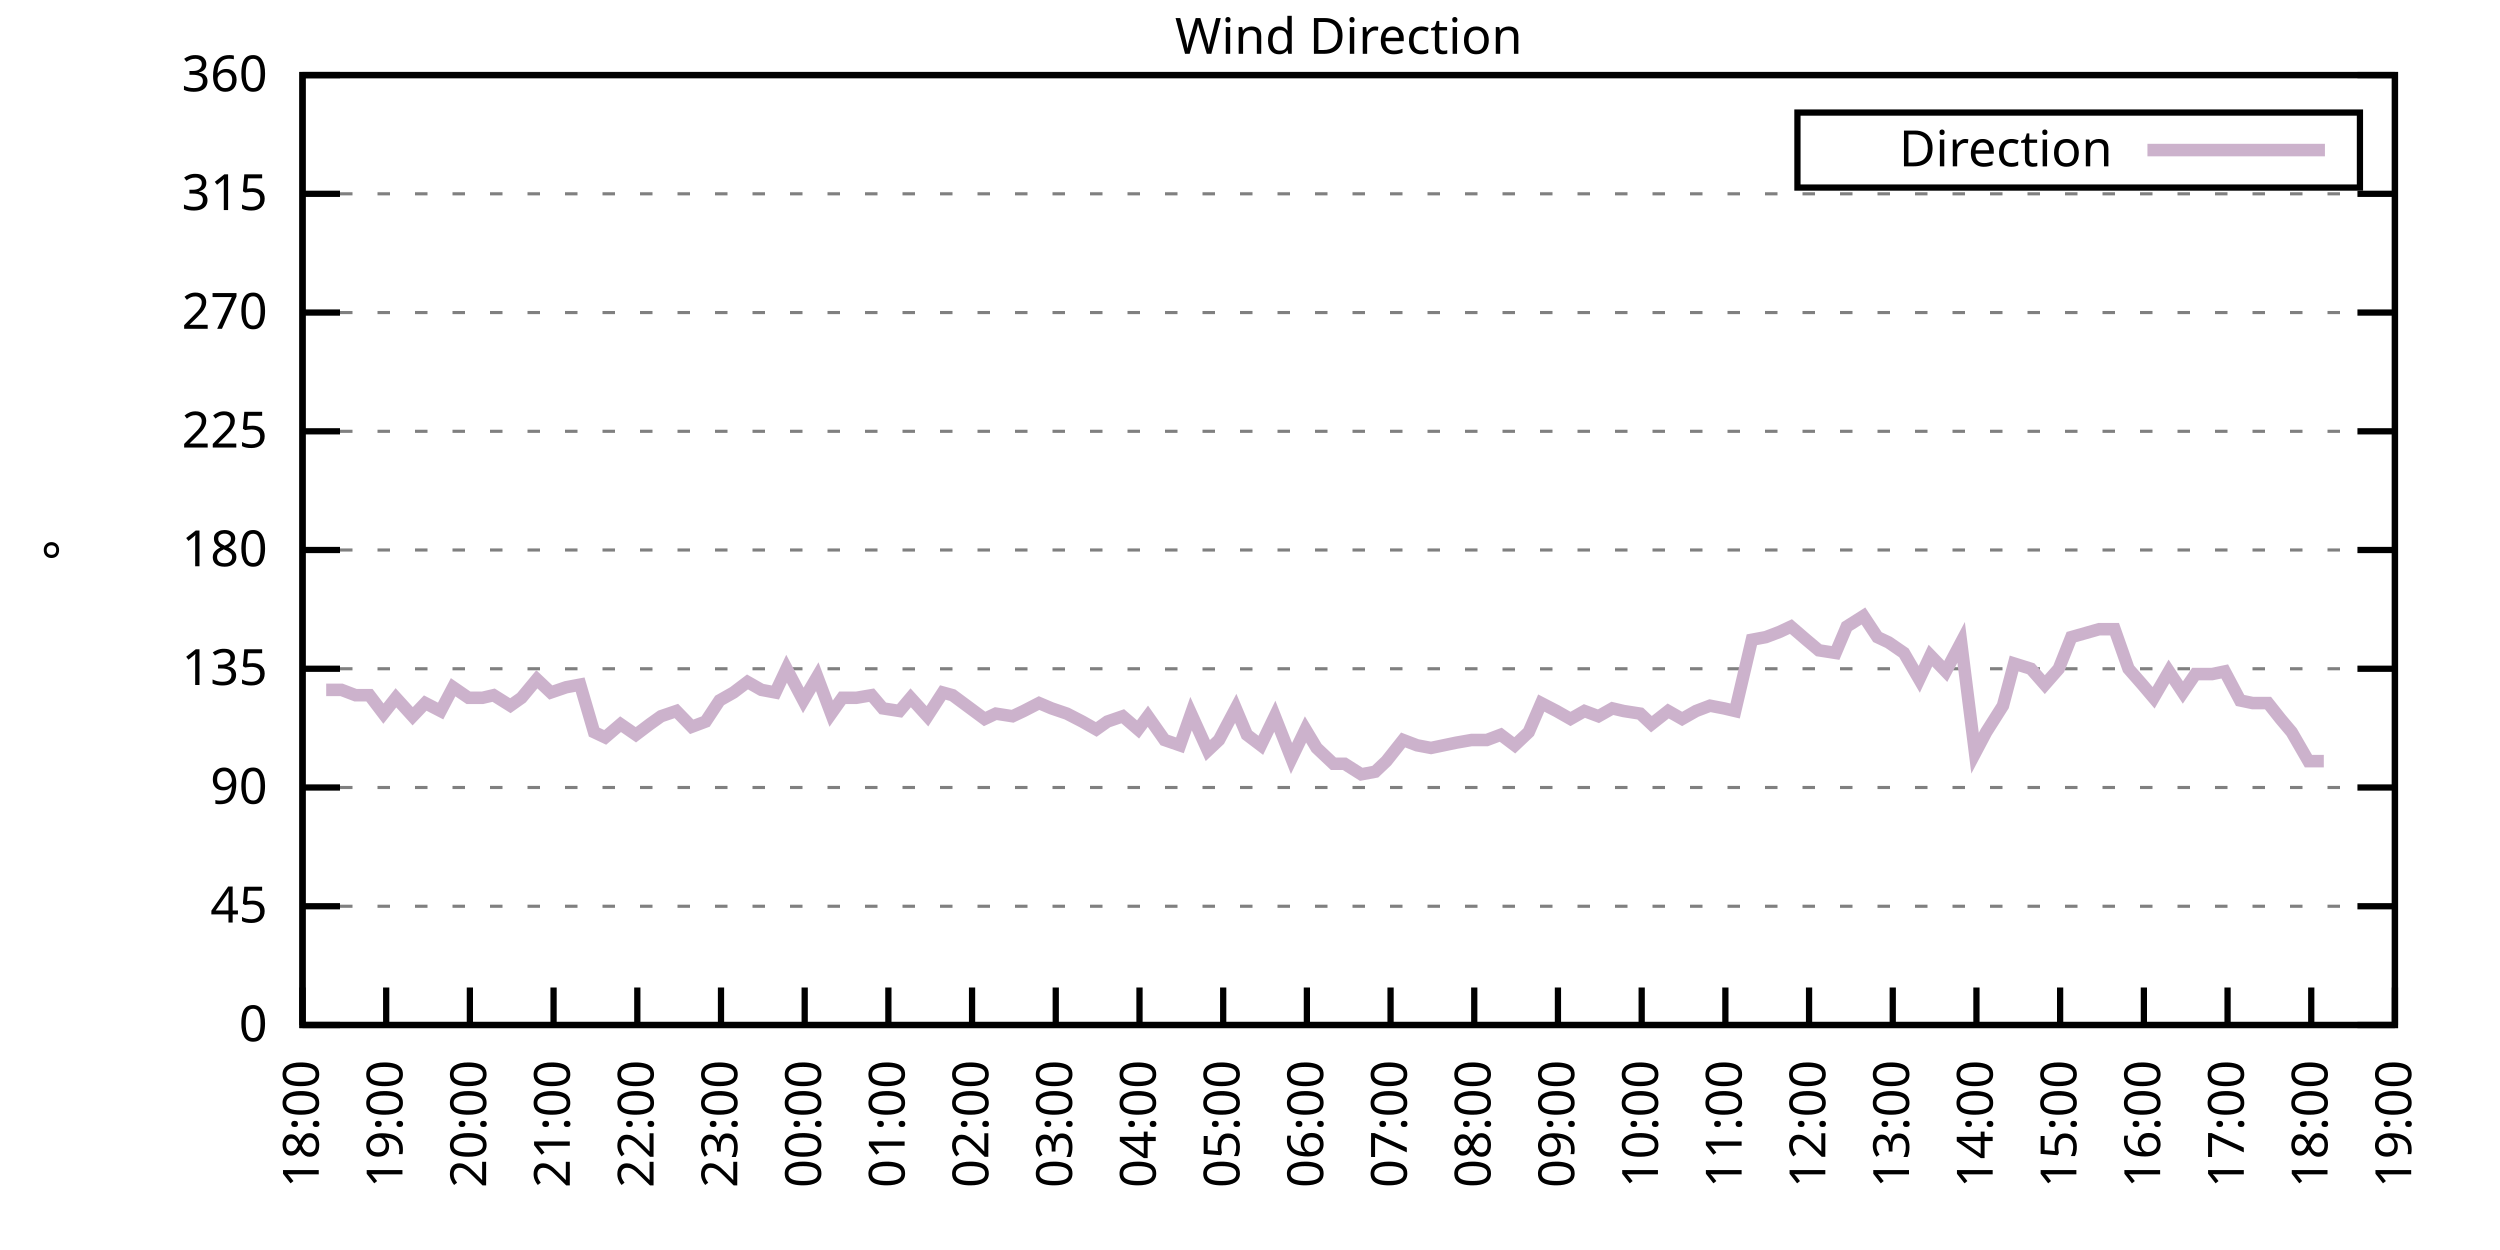
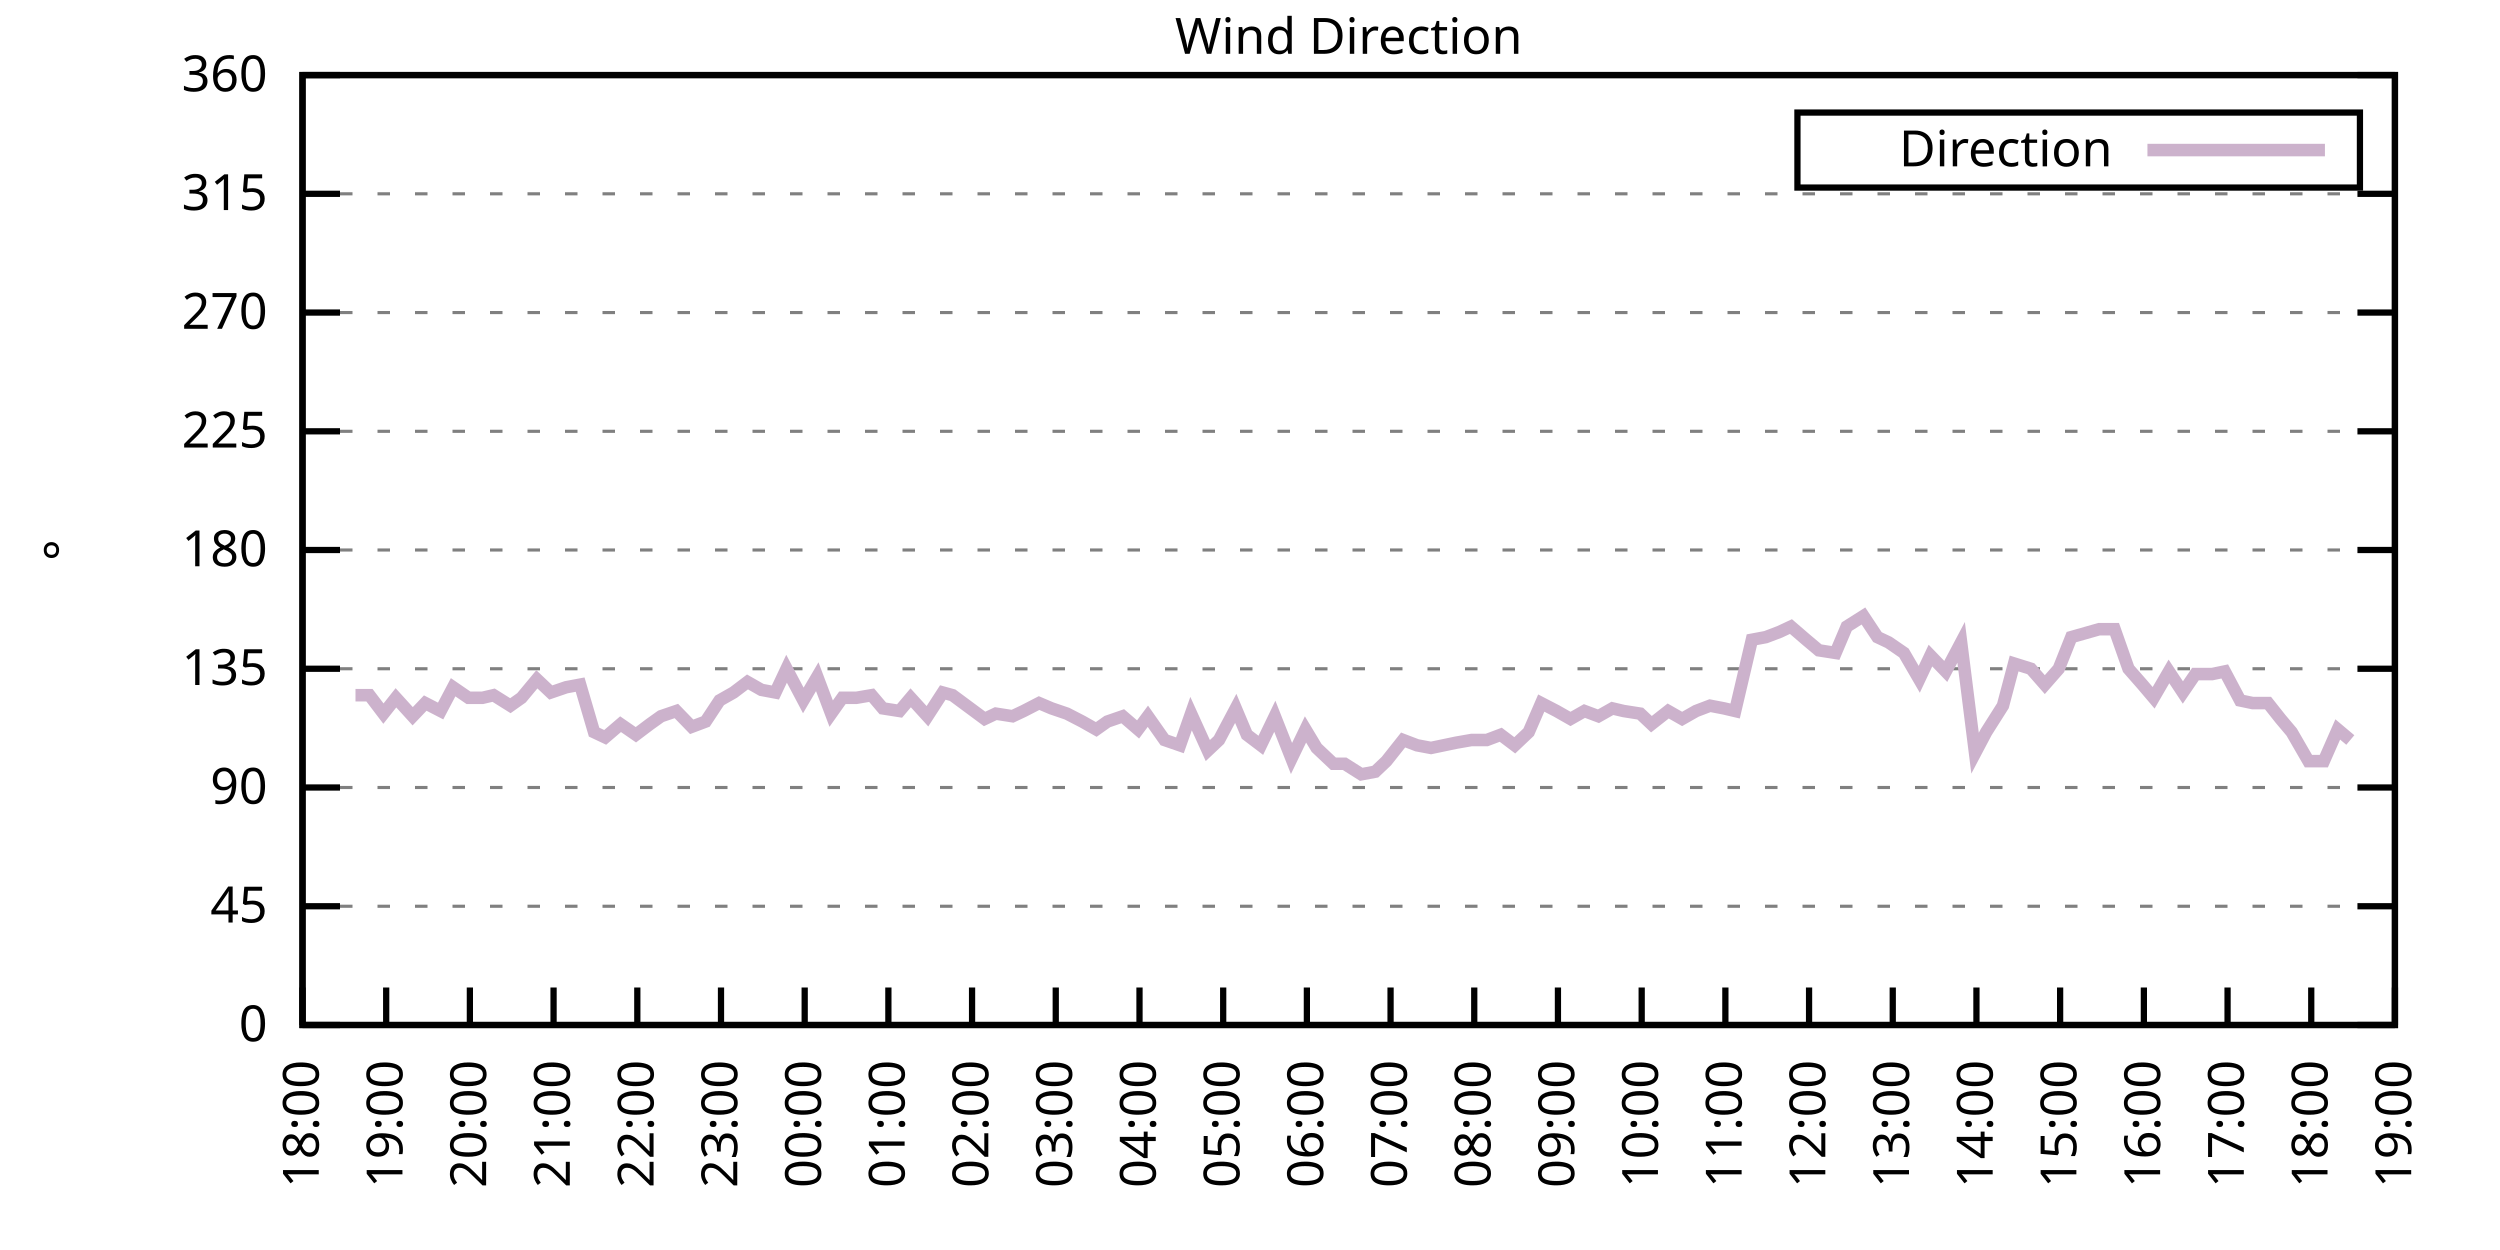
<svg xmlns="http://www.w3.org/2000/svg" xmlns:xlink="http://www.w3.org/1999/xlink" width="400" height="200" viewBox="0 0 400 200">
  <g id="gnuplot_canvas">
    <rect x="0" y="0" width="400" height="200" fill="none" />
    <defs>
      <circle id="gpDot" r="0.5" stroke-width="0.5" stroke="currentColor" />
      <path id="gpPt0" stroke-width="0.333" stroke="currentColor" d="M-1,0 h2 M0,-1 v2" />
      <path id="gpPt1" stroke-width="0.333" stroke="currentColor" d="M-1,-1 L1,1 M1,-1 L-1,1" />
      <path id="gpPt2" stroke-width="0.333" stroke="currentColor" d="M-1,0 L1,0 M0,-1 L0,1 M-1,-1 L1,1 M-1,1 L1,-1" />
      <rect id="gpPt3" stroke-width="0.333" stroke="currentColor" x="-1" y="-1" width="2" height="2" />
      <rect id="gpPt4" stroke-width="0.333" stroke="currentColor" fill="currentColor" x="-1" y="-1" width="2" height="2" />
      <circle id="gpPt5" stroke-width="0.333" stroke="currentColor" cx="0" cy="0" r="1" />
      <use xlink:href="#gpPt5" id="gpPt6" fill="currentColor" stroke="none" />
      <path id="gpPt7" stroke-width="0.333" stroke="currentColor" d="M0,-1.33 L-1.33,0.67 L1.33,0.67 z" />
      <use xlink:href="#gpPt7" id="gpPt8" fill="currentColor" stroke="none" />
      <use xlink:href="#gpPt7" id="gpPt9" stroke="currentColor" transform="rotate(180)" />
      <use xlink:href="#gpPt9" id="gpPt10" fill="currentColor" stroke="none" />
      <use xlink:href="#gpPt3" id="gpPt11" stroke="currentColor" transform="rotate(45)" />
      <use xlink:href="#gpPt11" id="gpPt12" fill="currentColor" stroke="none" />
      <path id="gpPt13" stroke-width="0.333" stroke="currentColor" d="M0,1.330 L1.265,0.411 L0.782,-1.067 L-0.782,-1.076 L-1.265,0.411 z" />
      <use xlink:href="#gpPt13" id="gpPt14" fill="currentColor" stroke="none" />
      <filter id="textbox" filterUnits="objectBoundingBox" x="0" y="0" height="1" width="1">
        <feFlood flood-color="white" flood-opacity="1" result="bgnd" />
        <feComposite in="SourceGraphic" in2="bgnd" operator="atop" />
      </filter>
      <filter id="greybox" filterUnits="objectBoundingBox" x="0" y="0" height="1" width="1">
        <feFlood flood-color="lightgrey" flood-opacity="1" result="grey" />
        <feComposite in="SourceGraphic" in2="grey" operator="atop" />
      </filter>
    </defs>
    <g fill="none" color="white" stroke="currentColor" stroke-width="1.00" stroke-linecap="butt" stroke-linejoin="miter">
</g>
    <g fill="none" color="black" stroke="currentColor" stroke-width="1.00" stroke-linecap="butt" stroke-linejoin="miter">
      <g stroke="none" shape-rendering="crispEdges">
        <polygon fill="rgb(255, 255, 255)" points="48.40,164.00 383.18,164.00 383.18,12.02 48.40,12.02 " />
      </g>
    </g>
    <g fill="none" color="black" stroke="currentColor" stroke-width="1.00" stroke-linecap="butt" stroke-linejoin="miter">
</g>
    <g fill="none" color="black" stroke="black" stroke-width="0.50" stroke-linecap="butt" stroke-linejoin="miter">
</g>
    <g fill="none" color="gray" stroke="currentColor" stroke-width="0.50" stroke-linecap="butt" stroke-linejoin="miter">
      <path stroke="gray" stroke-dasharray="2,4" class="gridline" d="M48.40,164.00 L383.19,164.00  " />
    </g>
    <g fill="none" color="gray" stroke="gray" stroke-width="1.00" stroke-linecap="butt" stroke-linejoin="miter">
</g>
    <g fill="none" color="black" stroke="currentColor" stroke-width="1.00" stroke-linecap="butt" stroke-linejoin="miter">
      <path stroke="black" d="M48.40,164.00 L54.40,164.00 M383.19,164.00 L377.19,164.00  " />
      <g transform="translate(42.80,166.60)" stroke="none" fill="black" font-family="Sans" font-size="8.00" text-anchor="end">
        <text>
          <tspan font-family="Sans"> 0</tspan>
        </text>
      </g>
    </g>
    <g fill="none" color="black" stroke="currentColor" stroke-width="1.00" stroke-linecap="butt" stroke-linejoin="miter">
</g>
    <g fill="none" color="black" stroke="black" stroke-width="0.50" stroke-linecap="butt" stroke-linejoin="miter">
</g>
    <g fill="none" color="gray" stroke="currentColor" stroke-width="0.50" stroke-linecap="butt" stroke-linejoin="miter">
      <path stroke="gray" stroke-dasharray="2,4" class="gridline" d="M48.40,145.00 L383.19,145.00  " />
    </g>
    <g fill="none" color="gray" stroke="gray" stroke-width="1.00" stroke-linecap="butt" stroke-linejoin="miter">
</g>
    <g fill="none" color="black" stroke="currentColor" stroke-width="1.00" stroke-linecap="butt" stroke-linejoin="miter">
      <path stroke="black" d="M48.40,145.00 L54.40,145.00 M383.19,145.00 L377.19,145.00  " />
      <g transform="translate(42.80,147.60)" stroke="none" fill="black" font-family="Sans" font-size="8.00" text-anchor="end">
        <text>
          <tspan font-family="Sans"> 45</tspan>
        </text>
      </g>
    </g>
    <g fill="none" color="black" stroke="currentColor" stroke-width="1.00" stroke-linecap="butt" stroke-linejoin="miter">
</g>
    <g fill="none" color="black" stroke="black" stroke-width="0.50" stroke-linecap="butt" stroke-linejoin="miter">
</g>
    <g fill="none" color="gray" stroke="currentColor" stroke-width="0.50" stroke-linecap="butt" stroke-linejoin="miter">
      <path stroke="gray" stroke-dasharray="2,4" class="gridline" d="M48.40,126.00 L383.19,126.00  " />
    </g>
    <g fill="none" color="gray" stroke="gray" stroke-width="1.00" stroke-linecap="butt" stroke-linejoin="miter">
</g>
    <g fill="none" color="black" stroke="currentColor" stroke-width="1.00" stroke-linecap="butt" stroke-linejoin="miter">
      <path stroke="black" d="M48.40,126.00 L54.40,126.00 M383.19,126.00 L377.19,126.00  " />
      <g transform="translate(42.80,128.60)" stroke="none" fill="black" font-family="Sans" font-size="8.00" text-anchor="end">
        <text>
          <tspan font-family="Sans"> 90</tspan>
        </text>
      </g>
    </g>
    <g fill="none" color="black" stroke="currentColor" stroke-width="1.00" stroke-linecap="butt" stroke-linejoin="miter">
</g>
    <g fill="none" color="black" stroke="black" stroke-width="0.50" stroke-linecap="butt" stroke-linejoin="miter">
</g>
    <g fill="none" color="gray" stroke="currentColor" stroke-width="0.50" stroke-linecap="butt" stroke-linejoin="miter">
      <path stroke="gray" stroke-dasharray="2,4" class="gridline" d="M48.40,107.00 L383.19,107.00  " />
    </g>
    <g fill="none" color="gray" stroke="gray" stroke-width="1.00" stroke-linecap="butt" stroke-linejoin="miter">
</g>
    <g fill="none" color="black" stroke="currentColor" stroke-width="1.00" stroke-linecap="butt" stroke-linejoin="miter">
      <path stroke="black" d="M48.40,107.00 L54.40,107.00 M383.19,107.00 L377.19,107.00  " />
      <g transform="translate(42.80,109.60)" stroke="none" fill="black" font-family="Sans" font-size="8.00" text-anchor="end">
        <text>
          <tspan font-family="Sans"> 135</tspan>
        </text>
      </g>
    </g>
    <g fill="none" color="black" stroke="currentColor" stroke-width="1.00" stroke-linecap="butt" stroke-linejoin="miter">
</g>
    <g fill="none" color="black" stroke="black" stroke-width="0.50" stroke-linecap="butt" stroke-linejoin="miter">
</g>
    <g fill="none" color="gray" stroke="currentColor" stroke-width="0.50" stroke-linecap="butt" stroke-linejoin="miter">
      <path stroke="gray" stroke-dasharray="2,4" class="gridline" d="M48.40,88.00 L383.19,88.00  " />
    </g>
    <g fill="none" color="gray" stroke="gray" stroke-width="1.00" stroke-linecap="butt" stroke-linejoin="miter">
</g>
    <g fill="none" color="black" stroke="currentColor" stroke-width="1.00" stroke-linecap="butt" stroke-linejoin="miter">
      <path stroke="black" d="M48.40,88.00 L54.40,88.00 M383.19,88.00 L377.19,88.00  " />
      <g transform="translate(42.80,90.60)" stroke="none" fill="black" font-family="Sans" font-size="8.00" text-anchor="end">
        <text>
          <tspan font-family="Sans"> 180</tspan>
        </text>
      </g>
    </g>
    <g fill="none" color="black" stroke="currentColor" stroke-width="1.00" stroke-linecap="butt" stroke-linejoin="miter">
</g>
    <g fill="none" color="black" stroke="black" stroke-width="0.50" stroke-linecap="butt" stroke-linejoin="miter">
</g>
    <g fill="none" color="gray" stroke="currentColor" stroke-width="0.50" stroke-linecap="butt" stroke-linejoin="miter">
      <path stroke="gray" stroke-dasharray="2,4" class="gridline" d="M48.40,69.01 L383.19,69.01  " />
    </g>
    <g fill="none" color="gray" stroke="gray" stroke-width="1.00" stroke-linecap="butt" stroke-linejoin="miter">
</g>
    <g fill="none" color="black" stroke="currentColor" stroke-width="1.00" stroke-linecap="butt" stroke-linejoin="miter">
      <path stroke="black" d="M48.40,69.01 L54.40,69.01 M383.19,69.01 L377.19,69.01  " />
      <g transform="translate(42.80,71.61)" stroke="none" fill="black" font-family="Sans" font-size="8.00" text-anchor="end">
        <text>
          <tspan font-family="Sans"> 225</tspan>
        </text>
      </g>
    </g>
    <g fill="none" color="black" stroke="currentColor" stroke-width="1.00" stroke-linecap="butt" stroke-linejoin="miter">
</g>
    <g fill="none" color="black" stroke="black" stroke-width="0.50" stroke-linecap="butt" stroke-linejoin="miter">
</g>
    <g fill="none" color="gray" stroke="currentColor" stroke-width="0.50" stroke-linecap="butt" stroke-linejoin="miter">
      <path stroke="gray" stroke-dasharray="2,4" class="gridline" d="M48.40,50.01 L383.19,50.01  " />
    </g>
    <g fill="none" color="gray" stroke="gray" stroke-width="1.00" stroke-linecap="butt" stroke-linejoin="miter">
</g>
    <g fill="none" color="black" stroke="currentColor" stroke-width="1.00" stroke-linecap="butt" stroke-linejoin="miter">
      <path stroke="black" d="M48.40,50.01 L54.40,50.01 M383.19,50.01 L377.19,50.01  " />
      <g transform="translate(42.80,52.61)" stroke="none" fill="black" font-family="Sans" font-size="8.00" text-anchor="end">
        <text>
          <tspan font-family="Sans"> 270</tspan>
        </text>
      </g>
    </g>
    <g fill="none" color="black" stroke="currentColor" stroke-width="1.00" stroke-linecap="butt" stroke-linejoin="miter">
</g>
    <g fill="none" color="black" stroke="black" stroke-width="0.50" stroke-linecap="butt" stroke-linejoin="miter">
</g>
    <g fill="none" color="gray" stroke="currentColor" stroke-width="0.50" stroke-linecap="butt" stroke-linejoin="miter">
      <path stroke="gray" stroke-dasharray="2,4" class="gridline" d="M48.40,31.01 L383.19,31.01  " />
    </g>
    <g fill="none" color="gray" stroke="gray" stroke-width="1.00" stroke-linecap="butt" stroke-linejoin="miter">
</g>
    <g fill="none" color="black" stroke="currentColor" stroke-width="1.00" stroke-linecap="butt" stroke-linejoin="miter">
      <path stroke="black" d="M48.40,31.01 L54.40,31.01 M383.19,31.01 L377.19,31.01  " />
      <g transform="translate(42.80,33.61)" stroke="none" fill="black" font-family="Sans" font-size="8.00" text-anchor="end">
        <text>
          <tspan font-family="Sans"> 315</tspan>
        </text>
      </g>
    </g>
    <g fill="none" color="black" stroke="currentColor" stroke-width="1.00" stroke-linecap="butt" stroke-linejoin="miter">
</g>
    <g fill="none" color="black" stroke="black" stroke-width="0.50" stroke-linecap="butt" stroke-linejoin="miter">
</g>
    <g fill="none" color="gray" stroke="currentColor" stroke-width="0.50" stroke-linecap="butt" stroke-linejoin="miter">
      <path stroke="gray" stroke-dasharray="2,4" class="gridline" d="M48.40,12.01 L383.19,12.01  " />
    </g>
    <g fill="none" color="gray" stroke="gray" stroke-width="1.00" stroke-linecap="butt" stroke-linejoin="miter">
</g>
    <g fill="none" color="black" stroke="currentColor" stroke-width="1.00" stroke-linecap="butt" stroke-linejoin="miter">
      <path stroke="black" d="M48.40,12.01 L54.40,12.01 M383.19,12.01 L377.19,12.01  " />
      <g transform="translate(42.80,14.61)" stroke="none" fill="black" font-family="Sans" font-size="8.00" text-anchor="end">
        <text>
          <tspan font-family="Sans"> 360</tspan>
        </text>
      </g>
    </g>
    <g fill="none" color="black" stroke="currentColor" stroke-width="1.00" stroke-linecap="butt" stroke-linejoin="miter">
      <path stroke="black" d="M48.40,164.00 L48.40,158.00  " />
      <g transform="translate(51.00,169.60) rotate(270.00)" stroke="none" fill="black" font-family="Sans" font-size="8.00" text-anchor="end">
        <text>
          <tspan font-family="Sans">18:00</tspan>
        </text>
      </g>
    </g>
    <g fill="none" color="black" stroke="currentColor" stroke-width="1.00" stroke-linecap="butt" stroke-linejoin="miter">
      <path stroke="black" d="M61.79,164.00 L61.79,158.00  " />
      <g transform="translate(64.39,169.60) rotate(270.00)" stroke="none" fill="black" font-family="Sans" font-size="8.00" text-anchor="end">
        <text>
          <tspan font-family="Sans">19:00</tspan>
        </text>
      </g>
    </g>
    <g fill="none" color="black" stroke="currentColor" stroke-width="1.00" stroke-linecap="butt" stroke-linejoin="miter">
      <path stroke="black" d="M75.18,164.00 L75.18,158.00  " />
      <g transform="translate(77.78,169.60) rotate(270.00)" stroke="none" fill="black" font-family="Sans" font-size="8.00" text-anchor="end">
        <text>
          <tspan font-family="Sans">20:00</tspan>
        </text>
      </g>
    </g>
    <g fill="none" color="black" stroke="currentColor" stroke-width="1.00" stroke-linecap="butt" stroke-linejoin="miter">
      <path stroke="black" d="M88.57,164.00 L88.57,158.00  " />
      <g transform="translate(91.17,169.60) rotate(270.00)" stroke="none" fill="black" font-family="Sans" font-size="8.00" text-anchor="end">
        <text>
          <tspan font-family="Sans">21:00</tspan>
        </text>
      </g>
    </g>
    <g fill="none" color="black" stroke="currentColor" stroke-width="1.00" stroke-linecap="butt" stroke-linejoin="miter">
      <path stroke="black" d="M101.97,164.00 L101.97,158.00  " />
      <g transform="translate(104.57,169.60) rotate(270.00)" stroke="none" fill="black" font-family="Sans" font-size="8.00" text-anchor="end">
        <text>
          <tspan font-family="Sans">22:00</tspan>
        </text>
      </g>
    </g>
    <g fill="none" color="black" stroke="currentColor" stroke-width="1.00" stroke-linecap="butt" stroke-linejoin="miter">
      <path stroke="black" d="M115.36,164.00 L115.36,158.00  " />
      <g transform="translate(117.96,169.60) rotate(270.00)" stroke="none" fill="black" font-family="Sans" font-size="8.00" text-anchor="end">
        <text>
          <tspan font-family="Sans">23:00</tspan>
        </text>
      </g>
    </g>
    <g fill="none" color="black" stroke="currentColor" stroke-width="1.00" stroke-linecap="butt" stroke-linejoin="miter">
      <path stroke="black" d="M128.75,164.00 L128.75,158.00  " />
      <g transform="translate(131.35,169.60) rotate(270.00)" stroke="none" fill="black" font-family="Sans" font-size="8.00" text-anchor="end">
        <text>
          <tspan font-family="Sans">00:00</tspan>
        </text>
      </g>
    </g>
    <g fill="none" color="black" stroke="currentColor" stroke-width="1.00" stroke-linecap="butt" stroke-linejoin="miter">
      <path stroke="black" d="M142.14,164.00 L142.14,158.00  " />
      <g transform="translate(144.74,169.60) rotate(270.00)" stroke="none" fill="black" font-family="Sans" font-size="8.00" text-anchor="end">
        <text>
          <tspan font-family="Sans">01:00</tspan>
        </text>
      </g>
    </g>
    <g fill="none" color="black" stroke="currentColor" stroke-width="1.00" stroke-linecap="butt" stroke-linejoin="miter">
      <path stroke="black" d="M155.53,164.00 L155.53,158.00  " />
      <g transform="translate(158.13,169.60) rotate(270.00)" stroke="none" fill="black" font-family="Sans" font-size="8.00" text-anchor="end">
        <text>
          <tspan font-family="Sans">02:00</tspan>
        </text>
      </g>
    </g>
    <g fill="none" color="black" stroke="currentColor" stroke-width="1.00" stroke-linecap="butt" stroke-linejoin="miter">
      <path stroke="black" d="M168.92,164.00 L168.92,158.00  " />
      <g transform="translate(171.52,169.60) rotate(270.00)" stroke="none" fill="black" font-family="Sans" font-size="8.00" text-anchor="end">
        <text>
          <tspan font-family="Sans">03:00</tspan>
        </text>
      </g>
    </g>
    <g fill="none" color="black" stroke="currentColor" stroke-width="1.00" stroke-linecap="butt" stroke-linejoin="miter">
      <path stroke="black" d="M182.32,164.00 L182.32,158.00  " />
      <g transform="translate(184.92,169.60) rotate(270.00)" stroke="none" fill="black" font-family="Sans" font-size="8.00" text-anchor="end">
        <text>
          <tspan font-family="Sans">04:00</tspan>
        </text>
      </g>
    </g>
    <g fill="none" color="black" stroke="currentColor" stroke-width="1.00" stroke-linecap="butt" stroke-linejoin="miter">
      <path stroke="black" d="M195.71,164.00 L195.71,158.00  " />
      <g transform="translate(198.31,169.60) rotate(270.00)" stroke="none" fill="black" font-family="Sans" font-size="8.00" text-anchor="end">
        <text>
          <tspan font-family="Sans">05:00</tspan>
        </text>
      </g>
    </g>
    <g fill="none" color="black" stroke="currentColor" stroke-width="1.00" stroke-linecap="butt" stroke-linejoin="miter">
      <path stroke="black" d="M209.10,164.00 L209.10,158.00  " />
      <g transform="translate(211.70,169.60) rotate(270.00)" stroke="none" fill="black" font-family="Sans" font-size="8.00" text-anchor="end">
        <text>
          <tspan font-family="Sans">06:00</tspan>
        </text>
      </g>
    </g>
    <g fill="none" color="black" stroke="currentColor" stroke-width="1.00" stroke-linecap="butt" stroke-linejoin="miter">
      <path stroke="black" d="M222.49,164.00 L222.49,158.00  " />
      <g transform="translate(225.09,169.60) rotate(270.00)" stroke="none" fill="black" font-family="Sans" font-size="8.00" text-anchor="end">
        <text>
          <tspan font-family="Sans">07:00</tspan>
        </text>
      </g>
    </g>
    <g fill="none" color="black" stroke="currentColor" stroke-width="1.00" stroke-linecap="butt" stroke-linejoin="miter">
      <path stroke="black" d="M235.88,164.00 L235.88,158.00  " />
      <g transform="translate(238.48,169.60) rotate(270.00)" stroke="none" fill="black" font-family="Sans" font-size="8.00" text-anchor="end">
        <text>
          <tspan font-family="Sans">08:00</tspan>
        </text>
      </g>
    </g>
    <g fill="none" color="black" stroke="currentColor" stroke-width="1.00" stroke-linecap="butt" stroke-linejoin="miter">
      <path stroke="black" d="M249.27,164.00 L249.27,158.00  " />
      <g transform="translate(251.87,169.60) rotate(270.00)" stroke="none" fill="black" font-family="Sans" font-size="8.00" text-anchor="end">
        <text>
          <tspan font-family="Sans">09:00</tspan>
        </text>
      </g>
    </g>
    <g fill="none" color="black" stroke="currentColor" stroke-width="1.00" stroke-linecap="butt" stroke-linejoin="miter">
      <path stroke="black" d="M262.67,164.00 L262.67,158.00  " />
      <g transform="translate(265.27,169.60) rotate(270.00)" stroke="none" fill="black" font-family="Sans" font-size="8.00" text-anchor="end">
        <text>
          <tspan font-family="Sans">10:00</tspan>
        </text>
      </g>
    </g>
    <g fill="none" color="black" stroke="currentColor" stroke-width="1.00" stroke-linecap="butt" stroke-linejoin="miter">
      <path stroke="black" d="M276.06,164.00 L276.06,158.00  " />
      <g transform="translate(278.66,169.60) rotate(270.00)" stroke="none" fill="black" font-family="Sans" font-size="8.00" text-anchor="end">
        <text>
          <tspan font-family="Sans">11:00</tspan>
        </text>
      </g>
    </g>
    <g fill="none" color="black" stroke="currentColor" stroke-width="1.00" stroke-linecap="butt" stroke-linejoin="miter">
      <path stroke="black" d="M289.45,164.00 L289.45,158.00  " />
      <g transform="translate(292.05,169.60) rotate(270.00)" stroke="none" fill="black" font-family="Sans" font-size="8.00" text-anchor="end">
        <text>
          <tspan font-family="Sans">12:00</tspan>
        </text>
      </g>
    </g>
    <g fill="none" color="black" stroke="currentColor" stroke-width="1.00" stroke-linecap="butt" stroke-linejoin="miter">
      <path stroke="black" d="M302.84,164.00 L302.84,158.00  " />
      <g transform="translate(305.44,169.60) rotate(270.00)" stroke="none" fill="black" font-family="Sans" font-size="8.00" text-anchor="end">
        <text>
          <tspan font-family="Sans">13:00</tspan>
        </text>
      </g>
    </g>
    <g fill="none" color="black" stroke="currentColor" stroke-width="1.00" stroke-linecap="butt" stroke-linejoin="miter">
      <path stroke="black" d="M316.23,164.00 L316.23,158.00  " />
      <g transform="translate(318.83,169.60) rotate(270.00)" stroke="none" fill="black" font-family="Sans" font-size="8.00" text-anchor="end">
        <text>
          <tspan font-family="Sans">14:00</tspan>
        </text>
      </g>
    </g>
    <g fill="none" color="black" stroke="currentColor" stroke-width="1.00" stroke-linecap="butt" stroke-linejoin="miter">
      <path stroke="black" d="M329.62,164.00 L329.62,158.00  " />
      <g transform="translate(332.22,169.60) rotate(270.00)" stroke="none" fill="black" font-family="Sans" font-size="8.00" text-anchor="end">
        <text>
          <tspan font-family="Sans">15:00</tspan>
        </text>
      </g>
    </g>
    <g fill="none" color="black" stroke="currentColor" stroke-width="1.00" stroke-linecap="butt" stroke-linejoin="miter">
      <path stroke="black" d="M343.02,164.00 L343.02,158.00  " />
      <g transform="translate(345.62,169.60) rotate(270.00)" stroke="none" fill="black" font-family="Sans" font-size="8.00" text-anchor="end">
        <text>
          <tspan font-family="Sans">16:00</tspan>
        </text>
      </g>
    </g>
    <g fill="none" color="black" stroke="currentColor" stroke-width="1.00" stroke-linecap="butt" stroke-linejoin="miter">
      <path stroke="black" d="M356.41,164.00 L356.41,158.00  " />
      <g transform="translate(359.01,169.60) rotate(270.00)" stroke="none" fill="black" font-family="Sans" font-size="8.00" text-anchor="end">
        <text>
          <tspan font-family="Sans">17:00</tspan>
        </text>
      </g>
    </g>
    <g fill="none" color="black" stroke="currentColor" stroke-width="1.00" stroke-linecap="butt" stroke-linejoin="miter">
      <path stroke="black" d="M369.80,164.00 L369.80,158.00  " />
      <g transform="translate(372.40,169.60) rotate(270.00)" stroke="none" fill="black" font-family="Sans" font-size="8.00" text-anchor="end">
        <text>
          <tspan font-family="Sans">18:00</tspan>
        </text>
      </g>
    </g>
    <g fill="none" color="black" stroke="currentColor" stroke-width="1.00" stroke-linecap="butt" stroke-linejoin="miter">
      <path stroke="black" d="M383.19,164.00 L383.19,158.00  " />
      <g transform="translate(385.79,169.60) rotate(270.00)" stroke="none" fill="black" font-family="Sans" font-size="8.00" text-anchor="end">
        <text>
          <tspan font-family="Sans">19:00</tspan>
        </text>
      </g>
    </g>
    <g fill="none" color="black" stroke="currentColor" stroke-width="1.00" stroke-linecap="butt" stroke-linejoin="miter">
</g>
    <g fill="none" color="black" stroke="currentColor" stroke-width="1.00" stroke-linecap="butt" stroke-linejoin="miter">
      <path stroke="black" d="M48.40,12.01 L48.40,164.00 L383.19,164.00 L383.19,12.01 L48.40,12.01 Z  " />
    </g>
    <g fill="none" color="black" stroke="currentColor" stroke-width="1.00" stroke-linecap="butt" stroke-linejoin="miter">
</g>
    <g fill="none" color="black" stroke="currentColor" stroke-width="1.00" stroke-linecap="butt" stroke-linejoin="miter">
      <path stroke="black" d="M287.59,30.01 L287.59,18.01 L377.59,18.01 L377.59,30.01 L287.59,30.01 Z  " />
    </g>
    <g id="Wind_direction_plot_1">
      <g fill="none" color="white" stroke="black" stroke-width="2.00" stroke-linecap="butt" stroke-linejoin="miter">
</g>
      <g fill="none" color="black" stroke="currentColor" stroke-width="2.00" stroke-linecap="butt" stroke-linejoin="miter">
        <g transform="translate(337.99,26.61)" stroke="none" fill="black" font-family="Sans" font-size="8.00" text-anchor="end">
          <text>
            <tspan font-family="Sans">Direction</tspan>
          </text>
        </g>
      </g>
      <g fill="none" color="black" stroke="currentColor" stroke-width="2.00" stroke-linecap="butt" stroke-linejoin="miter">
-         <path stroke="rgb(204, 178, 204)" d="M343.59,24.01 L371.99,24.01 M52.19,110.38 L54.65,110.38 L56.88,111.23 L59.11,111.23 L61.35,114.18 L63.35,111.65   L66.03,114.60 L68.04,112.49 L70.50,113.76 L72.50,109.96 L74.96,111.65 L77.19,111.65 L78.98,111.23 L81.66,112.91   L83.44,111.65 L85.90,108.69 L88.13,110.80 L90.58,109.96 L92.82,109.54 L95.05,117.14 L96.83,117.98 L99.29,115.87   L101.74,117.56 L103.98,115.87 L105.76,114.60 L108.22,113.76 L110.67,116.29 L112.90,115.45 L115.13,112.07 L117.37,110.80   L119.60,109.11 L121.83,110.38 L124.06,110.80 L125.85,107.00 L128.53,112.07 L130.76,108.27 L132.99,114.18 L134.78,111.65   L137.01,111.65 L139.46,111.23 L141.25,113.34 L143.93,113.76 L145.71,111.65 L148.39,114.60 L150.85,110.80 L152.41,111.23   L157.54,115.03 L159.33,114.18 L162.01,114.60 L163.79,113.76 L166.25,112.49 L168.25,113.34 L170.71,114.18 L173.17,115.45   L175.40,116.71 L177.18,115.45 L179.64,114.60 L182.09,116.71 L183.66,114.60 L186.33,118.40 L188.79,119.25 L190.57,114.18   L193.25,120.09 L195.04,118.40 L197.72,113.34 L199.50,117.56 L201.73,119.25 L203.97,114.60 L206.64,121.36 L208.88,116.71   L210.66,119.67 L213.34,122.20 L215.13,122.20 L217.80,123.89 L220.04,123.47 L221.82,121.78 L224.50,118.40 L226.73,119.25   L228.96,119.67 L232.98,118.83 L235.44,118.40 L237.89,118.40 L240.12,117.56 L242.36,119.25 L244.59,117.14 L246.60,112.49   L249.05,113.76 L251.28,115.03 L253.51,113.76 L255.75,114.60 L257.98,113.34 L259.76,113.76 L262.44,114.18 L264.23,115.87   L266.91,113.76 L269.14,115.03 L271.37,113.76 L273.60,112.91 L275.83,113.34 L277.62,113.76 L280.30,102.36 L282.53,101.94   L284.76,101.09 L286.55,100.25 L289.00,102.36 L291.01,104.05 L293.69,104.47 L295.48,100.25 L298.15,98.56 L300.39,101.94   L302.17,102.78 L304.63,104.47 L307.08,108.69 L308.87,104.89 L311.32,107.43 L313.78,102.78 L316.01,120.51 L317.79,117.14   L320.47,112.91 L322.26,106.16 L324.94,107.00 L327.17,109.54 L329.40,107.00 L331.41,101.94 L335.87,100.67 L338.33,100.67   L340.56,107.00 L342.79,109.54 L344.58,111.65 L347.03,107.43 L349.26,110.80 L351.27,107.85 L353.95,107.85 L355.96,107.43   L358.42,112.07 L360.42,112.49 L362.88,112.49 L364.89,115.03 L366.67,117.14 L369.35,121.78 L371.81,121.78  " />
+         <path stroke="rgb(204, 178, 204)" d="M343.59,24.01 L371.99,24.01 M56.88,111.23 L59.11,111.23 L61.35,114.18 L63.35,111.65 L66.03,114.60 L68.04,112.49   L70.50,113.76 L72.50,109.96 L74.96,111.65 L77.19,111.65 L78.98,111.23 L81.66,112.91 L83.44,111.65 L85.90,108.69   L88.13,110.80 L90.58,109.96 L92.82,109.54 L95.05,117.14 L96.83,117.98 L99.29,115.87 L101.74,117.56 L103.98,115.87   L105.76,114.60 L108.22,113.76 L110.67,116.29 L112.90,115.45 L115.13,112.07 L117.37,110.80 L119.60,109.11 L121.83,110.38   L124.06,110.80 L125.85,107.00 L128.53,112.07 L130.76,108.27 L132.99,114.18 L134.78,111.65 L137.01,111.65 L139.46,111.23   L141.25,113.34 L143.93,113.76 L145.71,111.65 L148.39,114.60 L150.85,110.80 L152.41,111.23 L157.54,115.03 L159.33,114.18   L162.01,114.60 L163.79,113.76 L166.25,112.49 L168.25,113.34 L170.71,114.18 L173.17,115.45 L175.40,116.71 L177.18,115.45   L179.64,114.60 L182.09,116.71 L183.66,114.60 L186.33,118.40 L188.79,119.25 L190.57,114.18 L193.25,120.09 L195.04,118.40   L197.72,113.34 L199.50,117.56 L201.73,119.25 L203.97,114.60 L206.64,121.36 L208.88,116.71 L210.66,119.67 L213.34,122.20   L215.13,122.20 L217.80,123.89 L220.04,123.47 L221.82,121.78 L224.50,118.40 L226.73,119.25 L228.96,119.67 L232.98,118.83   L235.44,118.40 L237.89,118.40 L240.12,117.56 L242.36,119.25 L244.59,117.14 L246.60,112.49 L249.05,113.76 L251.28,115.03   L253.51,113.76 L255.75,114.60 L257.98,113.34 L259.76,113.76 L262.44,114.18 L264.23,115.87 L266.91,113.76 L269.14,115.03   L271.37,113.76 L273.60,112.91 L275.83,113.34 L277.62,113.76 L280.30,102.36 L282.53,101.94 L284.76,101.09 L286.55,100.25   L289.00,102.36 L291.01,104.05 L293.69,104.47 L295.48,100.25 L298.15,98.56 L300.39,101.94 L302.17,102.78 L304.63,104.47   L307.08,108.69 L308.87,104.89 L311.32,107.43 L313.78,102.78 L316.01,120.51 L317.79,117.14 L320.47,112.91 L322.26,106.16   L324.94,107.00 L327.17,109.54 L329.40,107.00 L331.41,101.94 L335.87,100.67 L338.33,100.67 L340.56,107.00 L342.79,109.54   L344.58,111.65 L347.03,107.43 L349.26,110.80 L351.27,107.85 L353.95,107.85 L355.96,107.43 L358.42,112.07 L360.42,112.49   L362.88,112.49 L364.89,115.03 L366.67,117.14 L369.35,121.78 L371.81,121.78 L374.04,116.71 L376.05,118.40  " />
      </g>
    </g>
    <g fill="none" color="black" stroke="currentColor" stroke-width="2.00" stroke-linecap="butt" stroke-linejoin="miter">
</g>
    <g fill="none" color="black" stroke="black" stroke-width="1.00" stroke-linecap="butt" stroke-linejoin="miter">
</g>
    <g fill="none" color="black" stroke="currentColor" stroke-width="1.00" stroke-linecap="butt" stroke-linejoin="miter">
      <path stroke="black" d="M48.40,12.01 L48.40,164.00 L383.19,164.00 L383.19,12.01 L48.40,12.01 Z  " />
      <g transform="translate(12.80,88.01) rotate(270.00)" stroke="none" fill="black" font-family="Sans" font-size="8.00" text-anchor="middle">
        <text>
          <tspan font-family="Sans">°</tspan>
        </text>
      </g>
    </g>
    <g fill="none" color="black" stroke="currentColor" stroke-width="1.00" stroke-linecap="butt" stroke-linejoin="miter">
</g>
    <g fill="none" color="black" stroke="currentColor" stroke-width="1.00" stroke-linecap="butt" stroke-linejoin="miter">
      <g transform="translate(215.79,8.61)" stroke="none" fill="black" font-family="Sans" font-size="8.00" text-anchor="middle">
        <text>
          <tspan font-family="Sans">Wind Direction</tspan>
        </text>
      </g>
    </g>
    <g fill="none" color="black" stroke="currentColor" stroke-width="1.00" stroke-linecap="butt" stroke-linejoin="miter">
</g>
  </g>
</svg>
